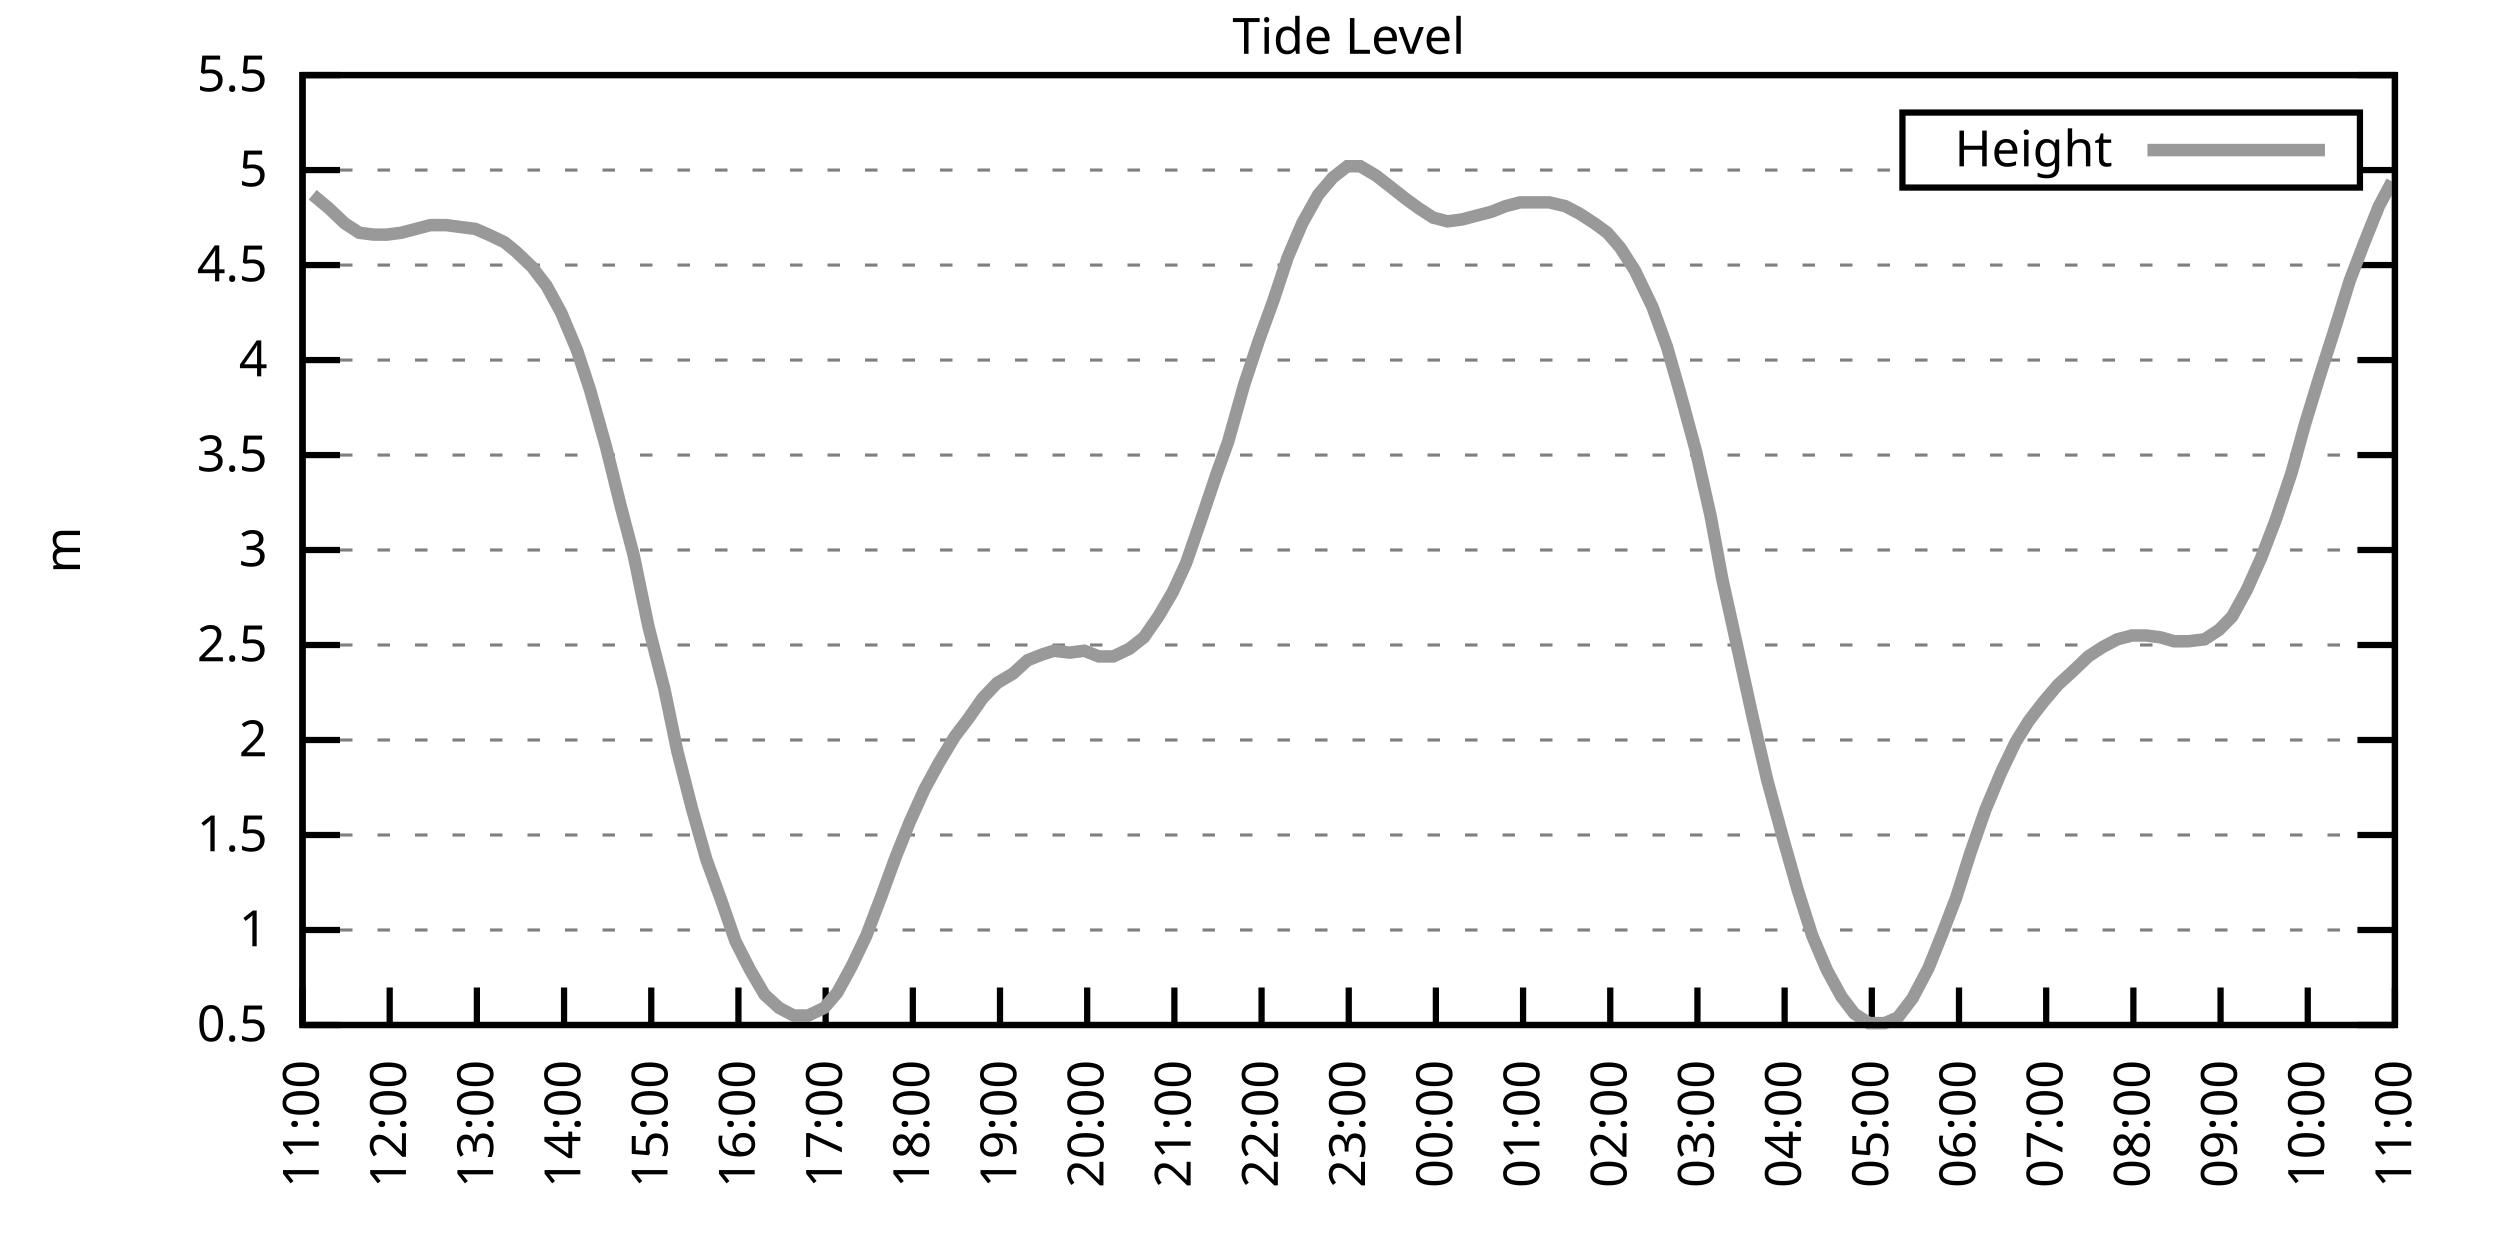
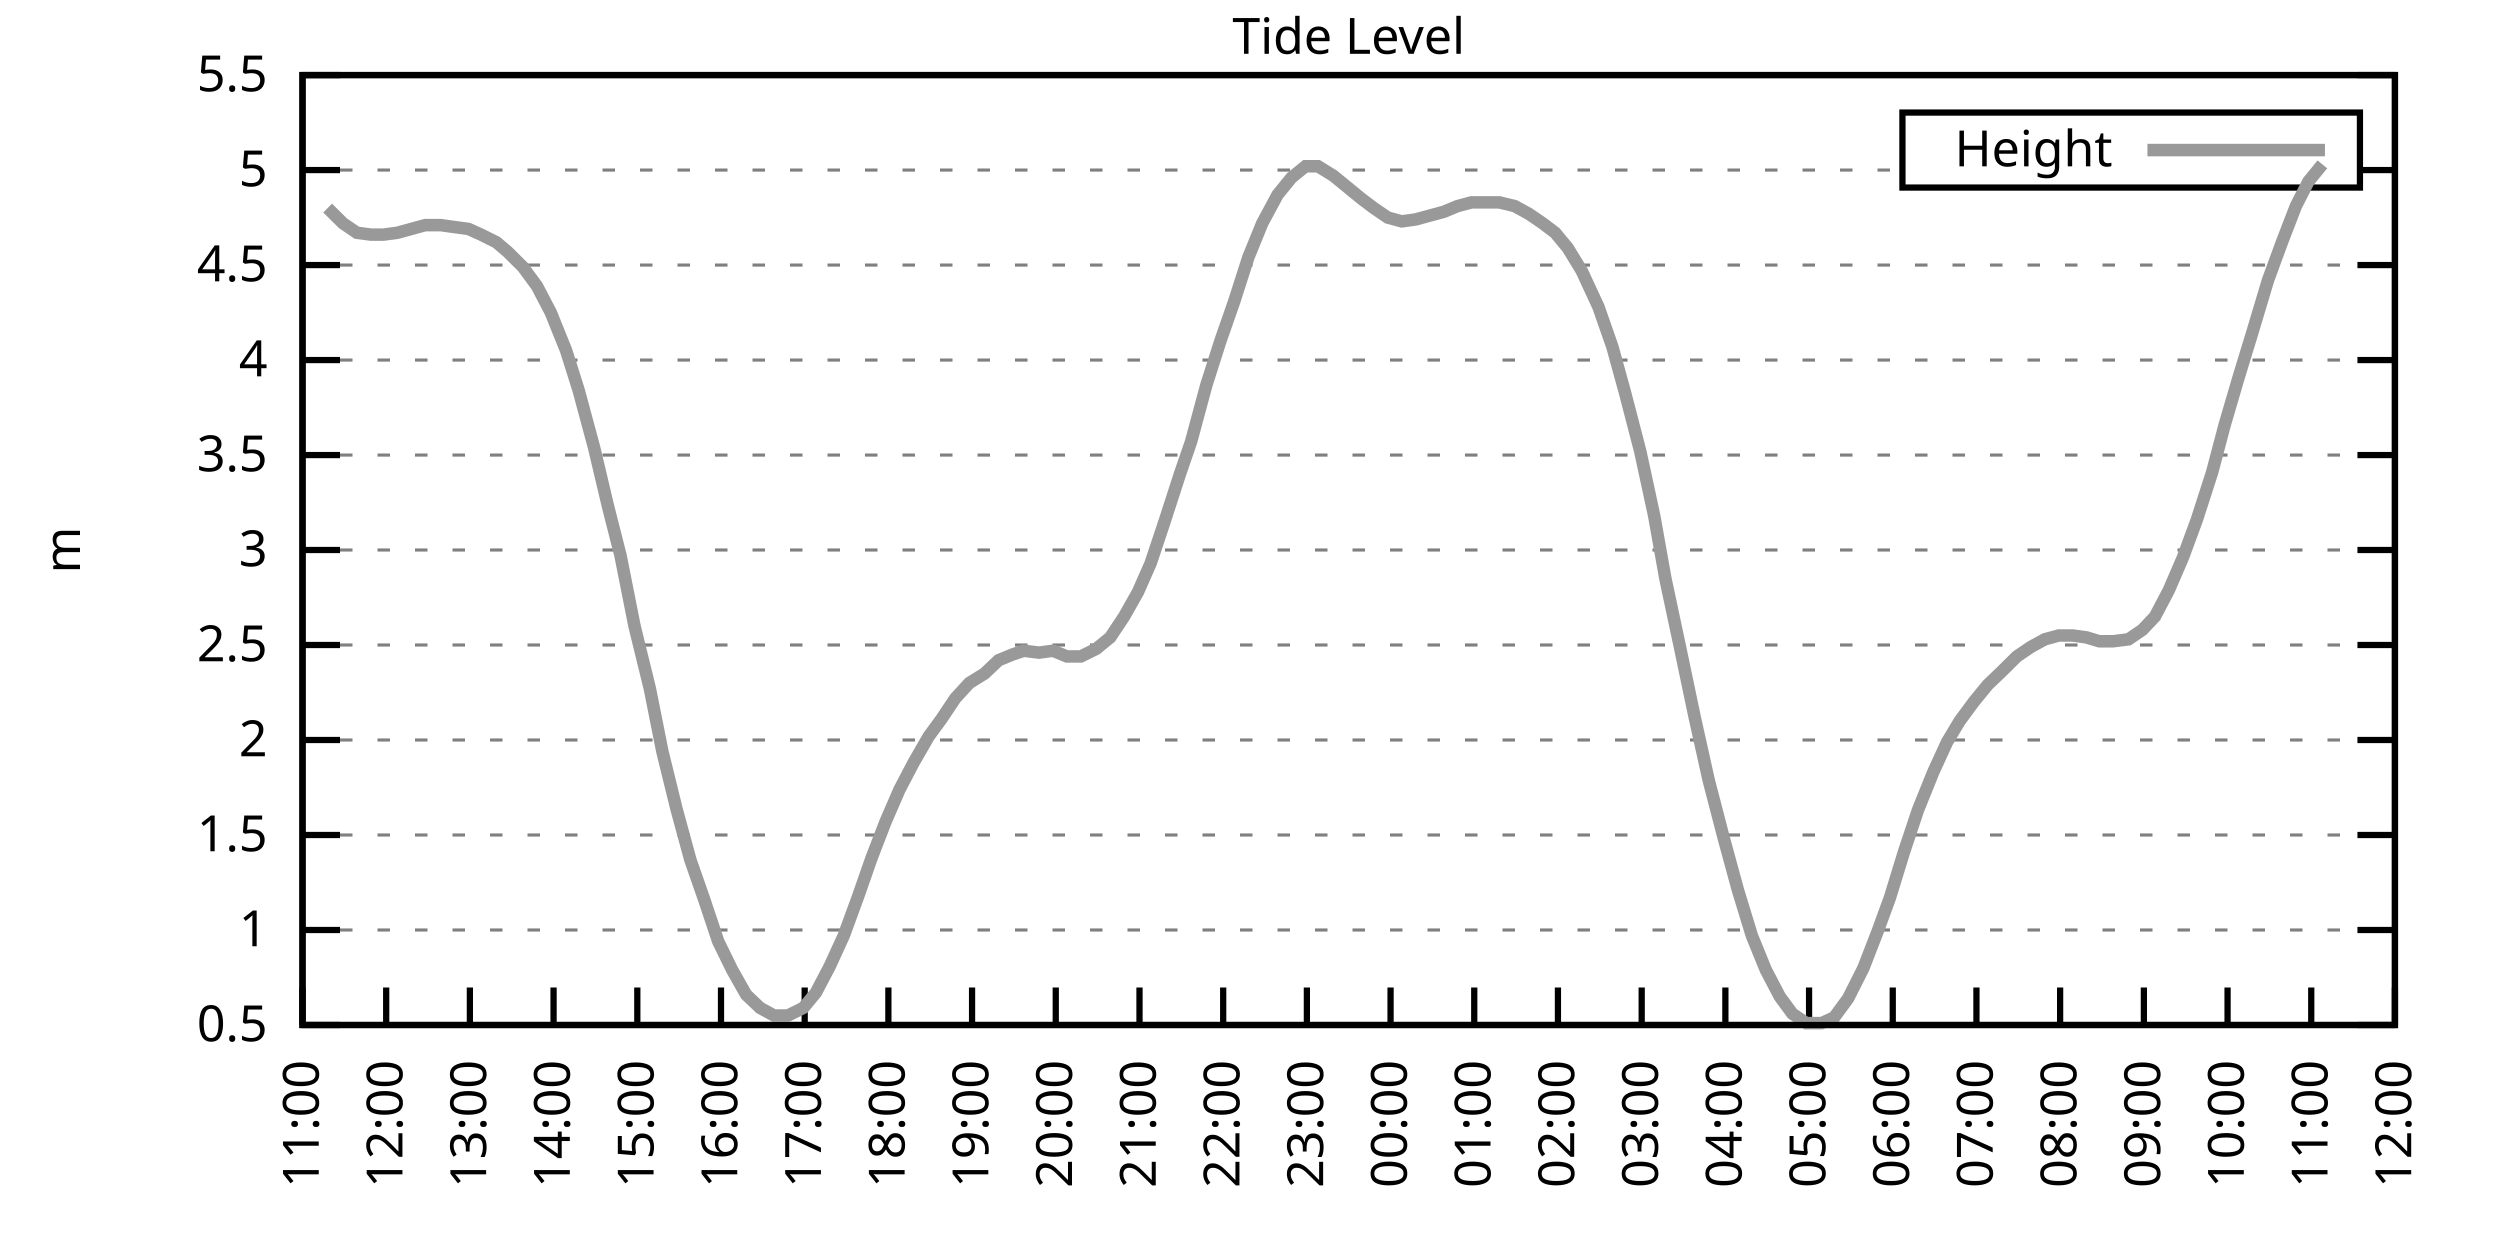
<svg xmlns="http://www.w3.org/2000/svg" xmlns:xlink="http://www.w3.org/1999/xlink" width="400" height="200" viewBox="0 0 400 200">
  <g id="gnuplot_canvas">
    <rect x="0" y="0" width="400" height="200" fill="none" />
    <defs>
      <circle id="gpDot" r="0.5" stroke-width="0.5" stroke="currentColor" />
      <path id="gpPt0" stroke-width="0.333" stroke="currentColor" d="M-1,0 h2 M0,-1 v2" />
      <path id="gpPt1" stroke-width="0.333" stroke="currentColor" d="M-1,-1 L1,1 M1,-1 L-1,1" />
      <path id="gpPt2" stroke-width="0.333" stroke="currentColor" d="M-1,0 L1,0 M0,-1 L0,1 M-1,-1 L1,1 M-1,1 L1,-1" />
      <rect id="gpPt3" stroke-width="0.333" stroke="currentColor" x="-1" y="-1" width="2" height="2" />
      <rect id="gpPt4" stroke-width="0.333" stroke="currentColor" fill="currentColor" x="-1" y="-1" width="2" height="2" />
      <circle id="gpPt5" stroke-width="0.333" stroke="currentColor" cx="0" cy="0" r="1" />
      <use xlink:href="#gpPt5" id="gpPt6" fill="currentColor" stroke="none" />
      <path id="gpPt7" stroke-width="0.333" stroke="currentColor" d="M0,-1.33 L-1.33,0.67 L1.33,0.67 z" />
      <use xlink:href="#gpPt7" id="gpPt8" fill="currentColor" stroke="none" />
      <use xlink:href="#gpPt7" id="gpPt9" stroke="currentColor" transform="rotate(180)" />
      <use xlink:href="#gpPt9" id="gpPt10" fill="currentColor" stroke="none" />
      <use xlink:href="#gpPt3" id="gpPt11" stroke="currentColor" transform="rotate(45)" />
      <use xlink:href="#gpPt11" id="gpPt12" fill="currentColor" stroke="none" />
      <path id="gpPt13" stroke-width="0.333" stroke="currentColor" d="M0,1.330 L1.265,0.411 L0.782,-1.067 L-0.782,-1.076 L-1.265,0.411 z" />
      <use xlink:href="#gpPt13" id="gpPt14" fill="currentColor" stroke="none" />
      <filter id="textbox" filterUnits="objectBoundingBox" x="0" y="0" height="1" width="1">
        <feFlood flood-color="white" flood-opacity="1" result="bgnd" />
        <feComposite in="SourceGraphic" in2="bgnd" operator="atop" />
      </filter>
      <filter id="greybox" filterUnits="objectBoundingBox" x="0" y="0" height="1" width="1">
        <feFlood flood-color="lightgrey" flood-opacity="1" result="grey" />
        <feComposite in="SourceGraphic" in2="grey" operator="atop" />
      </filter>
    </defs>
    <g fill="none" color="white" stroke="currentColor" stroke-width="1.00" stroke-linecap="butt" stroke-linejoin="miter">
</g>
    <g fill="none" color="black" stroke="currentColor" stroke-width="1.00" stroke-linecap="butt" stroke-linejoin="miter">
      <g stroke="none" shape-rendering="crispEdges">
        <polygon fill="rgb(255, 255, 255)" points="48.40,164.00 383.18,164.00 383.18,12.02 48.40,12.02 " />
      </g>
    </g>
    <g fill="none" color="black" stroke="currentColor" stroke-width="1.00" stroke-linecap="butt" stroke-linejoin="miter">
</g>
    <g fill="none" color="black" stroke="black" stroke-width="0.50" stroke-linecap="butt" stroke-linejoin="miter">
</g>
    <g fill="none" color="gray" stroke="currentColor" stroke-width="0.50" stroke-linecap="butt" stroke-linejoin="miter">
      <path stroke="gray" stroke-dasharray="2,4" class="gridline" d="M48.40,164.00 L383.19,164.00  " />
    </g>
    <g fill="none" color="gray" stroke="gray" stroke-width="1.00" stroke-linecap="butt" stroke-linejoin="miter">
</g>
    <g fill="none" color="black" stroke="currentColor" stroke-width="1.00" stroke-linecap="butt" stroke-linejoin="miter">
      <path stroke="black" d="M48.40,164.00 L54.40,164.00 M383.19,164.00 L377.19,164.00  " />
      <g transform="translate(42.80,166.60)" stroke="none" fill="black" font-family="Sans" font-size="8.00" text-anchor="end">
        <text>
          <tspan font-family="Sans"> 0.5</tspan>
        </text>
      </g>
    </g>
    <g fill="none" color="black" stroke="currentColor" stroke-width="1.00" stroke-linecap="butt" stroke-linejoin="miter">
</g>
    <g fill="none" color="black" stroke="black" stroke-width="0.50" stroke-linecap="butt" stroke-linejoin="miter">
</g>
    <g fill="none" color="gray" stroke="currentColor" stroke-width="0.50" stroke-linecap="butt" stroke-linejoin="miter">
      <path stroke="gray" stroke-dasharray="2,4" class="gridline" d="M48.40,148.80 L383.19,148.80  " />
    </g>
    <g fill="none" color="gray" stroke="gray" stroke-width="1.00" stroke-linecap="butt" stroke-linejoin="miter">
</g>
    <g fill="none" color="black" stroke="currentColor" stroke-width="1.00" stroke-linecap="butt" stroke-linejoin="miter">
      <path stroke="black" d="M48.40,148.80 L54.40,148.80 M383.19,148.80 L377.19,148.80  " />
      <g transform="translate(42.80,151.40)" stroke="none" fill="black" font-family="Sans" font-size="8.00" text-anchor="end">
        <text>
          <tspan font-family="Sans"> 1</tspan>
        </text>
      </g>
    </g>
    <g fill="none" color="black" stroke="currentColor" stroke-width="1.00" stroke-linecap="butt" stroke-linejoin="miter">
</g>
    <g fill="none" color="black" stroke="black" stroke-width="0.50" stroke-linecap="butt" stroke-linejoin="miter">
</g>
    <g fill="none" color="gray" stroke="currentColor" stroke-width="0.50" stroke-linecap="butt" stroke-linejoin="miter">
      <path stroke="gray" stroke-dasharray="2,4" class="gridline" d="M48.40,133.60 L383.19,133.60  " />
    </g>
    <g fill="none" color="gray" stroke="gray" stroke-width="1.00" stroke-linecap="butt" stroke-linejoin="miter">
</g>
    <g fill="none" color="black" stroke="currentColor" stroke-width="1.00" stroke-linecap="butt" stroke-linejoin="miter">
      <path stroke="black" d="M48.40,133.60 L54.40,133.60 M383.19,133.60 L377.19,133.60  " />
      <g transform="translate(42.80,136.20)" stroke="none" fill="black" font-family="Sans" font-size="8.00" text-anchor="end">
        <text>
          <tspan font-family="Sans"> 1.5</tspan>
        </text>
      </g>
    </g>
    <g fill="none" color="black" stroke="currentColor" stroke-width="1.00" stroke-linecap="butt" stroke-linejoin="miter">
</g>
    <g fill="none" color="black" stroke="black" stroke-width="0.50" stroke-linecap="butt" stroke-linejoin="miter">
</g>
    <g fill="none" color="gray" stroke="currentColor" stroke-width="0.50" stroke-linecap="butt" stroke-linejoin="miter">
      <path stroke="gray" stroke-dasharray="2,4" class="gridline" d="M48.40,118.40 L383.19,118.40  " />
    </g>
    <g fill="none" color="gray" stroke="gray" stroke-width="1.00" stroke-linecap="butt" stroke-linejoin="miter">
</g>
    <g fill="none" color="black" stroke="currentColor" stroke-width="1.00" stroke-linecap="butt" stroke-linejoin="miter">
      <path stroke="black" d="M48.40,118.40 L54.40,118.40 M383.19,118.40 L377.19,118.40  " />
      <g transform="translate(42.80,121.00)" stroke="none" fill="black" font-family="Sans" font-size="8.00" text-anchor="end">
        <text>
          <tspan font-family="Sans"> 2</tspan>
        </text>
      </g>
    </g>
    <g fill="none" color="black" stroke="currentColor" stroke-width="1.00" stroke-linecap="butt" stroke-linejoin="miter">
</g>
    <g fill="none" color="black" stroke="black" stroke-width="0.50" stroke-linecap="butt" stroke-linejoin="miter">
</g>
    <g fill="none" color="gray" stroke="currentColor" stroke-width="0.50" stroke-linecap="butt" stroke-linejoin="miter">
      <path stroke="gray" stroke-dasharray="2,4" class="gridline" d="M48.40,103.20 L383.19,103.20  " />
    </g>
    <g fill="none" color="gray" stroke="gray" stroke-width="1.00" stroke-linecap="butt" stroke-linejoin="miter">
</g>
    <g fill="none" color="black" stroke="currentColor" stroke-width="1.00" stroke-linecap="butt" stroke-linejoin="miter">
      <path stroke="black" d="M48.40,103.20 L54.40,103.20 M383.19,103.20 L377.19,103.20  " />
      <g transform="translate(42.80,105.80)" stroke="none" fill="black" font-family="Sans" font-size="8.00" text-anchor="end">
        <text>
          <tspan font-family="Sans"> 2.5</tspan>
        </text>
      </g>
    </g>
    <g fill="none" color="black" stroke="currentColor" stroke-width="1.00" stroke-linecap="butt" stroke-linejoin="miter">
</g>
    <g fill="none" color="black" stroke="black" stroke-width="0.50" stroke-linecap="butt" stroke-linejoin="miter">
</g>
    <g fill="none" color="gray" stroke="currentColor" stroke-width="0.50" stroke-linecap="butt" stroke-linejoin="miter">
      <path stroke="gray" stroke-dasharray="2,4" class="gridline" d="M48.40,88.00 L383.19,88.00  " />
    </g>
    <g fill="none" color="gray" stroke="gray" stroke-width="1.00" stroke-linecap="butt" stroke-linejoin="miter">
</g>
    <g fill="none" color="black" stroke="currentColor" stroke-width="1.00" stroke-linecap="butt" stroke-linejoin="miter">
      <path stroke="black" d="M48.40,88.00 L54.40,88.00 M383.19,88.00 L377.19,88.00  " />
      <g transform="translate(42.80,90.60)" stroke="none" fill="black" font-family="Sans" font-size="8.00" text-anchor="end">
        <text>
          <tspan font-family="Sans"> 3</tspan>
        </text>
      </g>
    </g>
    <g fill="none" color="black" stroke="currentColor" stroke-width="1.00" stroke-linecap="butt" stroke-linejoin="miter">
</g>
    <g fill="none" color="black" stroke="black" stroke-width="0.50" stroke-linecap="butt" stroke-linejoin="miter">
</g>
    <g fill="none" color="gray" stroke="currentColor" stroke-width="0.50" stroke-linecap="butt" stroke-linejoin="miter">
      <path stroke="gray" stroke-dasharray="2,4" class="gridline" d="M48.40,72.81 L383.19,72.81  " />
    </g>
    <g fill="none" color="gray" stroke="gray" stroke-width="1.00" stroke-linecap="butt" stroke-linejoin="miter">
</g>
    <g fill="none" color="black" stroke="currentColor" stroke-width="1.00" stroke-linecap="butt" stroke-linejoin="miter">
      <path stroke="black" d="M48.40,72.81 L54.40,72.81 M383.19,72.81 L377.19,72.81  " />
      <g transform="translate(42.80,75.41)" stroke="none" fill="black" font-family="Sans" font-size="8.00" text-anchor="end">
        <text>
          <tspan font-family="Sans"> 3.5</tspan>
        </text>
      </g>
    </g>
    <g fill="none" color="black" stroke="currentColor" stroke-width="1.00" stroke-linecap="butt" stroke-linejoin="miter">
</g>
    <g fill="none" color="black" stroke="black" stroke-width="0.50" stroke-linecap="butt" stroke-linejoin="miter">
</g>
    <g fill="none" color="gray" stroke="currentColor" stroke-width="0.50" stroke-linecap="butt" stroke-linejoin="miter">
      <path stroke="gray" stroke-dasharray="2,4" class="gridline" d="M48.40,57.61 L383.19,57.61  " />
    </g>
    <g fill="none" color="gray" stroke="gray" stroke-width="1.00" stroke-linecap="butt" stroke-linejoin="miter">
</g>
    <g fill="none" color="black" stroke="currentColor" stroke-width="1.00" stroke-linecap="butt" stroke-linejoin="miter">
      <path stroke="black" d="M48.40,57.61 L54.40,57.61 M383.19,57.61 L377.19,57.61  " />
      <g transform="translate(42.80,60.21)" stroke="none" fill="black" font-family="Sans" font-size="8.00" text-anchor="end">
        <text>
          <tspan font-family="Sans"> 4</tspan>
        </text>
      </g>
    </g>
    <g fill="none" color="black" stroke="currentColor" stroke-width="1.00" stroke-linecap="butt" stroke-linejoin="miter">
</g>
    <g fill="none" color="black" stroke="black" stroke-width="0.50" stroke-linecap="butt" stroke-linejoin="miter">
</g>
    <g fill="none" color="gray" stroke="currentColor" stroke-width="0.50" stroke-linecap="butt" stroke-linejoin="miter">
      <path stroke="gray" stroke-dasharray="2,4" class="gridline" d="M48.40,42.41 L383.19,42.41  " />
    </g>
    <g fill="none" color="gray" stroke="gray" stroke-width="1.00" stroke-linecap="butt" stroke-linejoin="miter">
</g>
    <g fill="none" color="black" stroke="currentColor" stroke-width="1.00" stroke-linecap="butt" stroke-linejoin="miter">
      <path stroke="black" d="M48.40,42.41 L54.40,42.41 M383.19,42.41 L377.19,42.41  " />
      <g transform="translate(42.80,45.01)" stroke="none" fill="black" font-family="Sans" font-size="8.00" text-anchor="end">
        <text>
          <tspan font-family="Sans"> 4.5</tspan>
        </text>
      </g>
    </g>
    <g fill="none" color="black" stroke="currentColor" stroke-width="1.00" stroke-linecap="butt" stroke-linejoin="miter">
</g>
    <g fill="none" color="black" stroke="black" stroke-width="0.50" stroke-linecap="butt" stroke-linejoin="miter">
</g>
    <g fill="none" color="gray" stroke="currentColor" stroke-width="0.50" stroke-linecap="butt" stroke-linejoin="miter">
      <path stroke="gray" stroke-dasharray="2,4" class="gridline" d="M48.40,27.21 L304.39,27.21 M377.59,27.21 L383.19,27.21  " />
    </g>
    <g fill="none" color="gray" stroke="gray" stroke-width="1.00" stroke-linecap="butt" stroke-linejoin="miter">
</g>
    <g fill="none" color="black" stroke="currentColor" stroke-width="1.00" stroke-linecap="butt" stroke-linejoin="miter">
      <path stroke="black" d="M48.40,27.21 L54.40,27.21 M383.19,27.21 L377.19,27.21  " />
      <g transform="translate(42.80,29.81)" stroke="none" fill="black" font-family="Sans" font-size="8.00" text-anchor="end">
        <text>
          <tspan font-family="Sans"> 5</tspan>
        </text>
      </g>
    </g>
    <g fill="none" color="black" stroke="currentColor" stroke-width="1.00" stroke-linecap="butt" stroke-linejoin="miter">
</g>
    <g fill="none" color="black" stroke="black" stroke-width="0.50" stroke-linecap="butt" stroke-linejoin="miter">
</g>
    <g fill="none" color="gray" stroke="currentColor" stroke-width="0.50" stroke-linecap="butt" stroke-linejoin="miter">
      <path stroke="gray" stroke-dasharray="2,4" class="gridline" d="M48.40,12.01 L383.19,12.01  " />
    </g>
    <g fill="none" color="gray" stroke="gray" stroke-width="1.00" stroke-linecap="butt" stroke-linejoin="miter">
</g>
    <g fill="none" color="black" stroke="currentColor" stroke-width="1.00" stroke-linecap="butt" stroke-linejoin="miter">
      <path stroke="black" d="M48.40,12.01 L54.40,12.01 M383.19,12.01 L377.19,12.01  " />
      <g transform="translate(42.80,14.61)" stroke="none" fill="black" font-family="Sans" font-size="8.00" text-anchor="end">
        <text>
          <tspan font-family="Sans"> 5.5</tspan>
        </text>
      </g>
    </g>
    <g fill="none" color="black" stroke="currentColor" stroke-width="1.00" stroke-linecap="butt" stroke-linejoin="miter">
      <path stroke="black" d="M48.40,164.00 L48.40,158.00  " />
      <g transform="translate(51.00,169.60) rotate(270.00)" stroke="none" fill="black" font-family="Sans" font-size="8.00" text-anchor="end">
        <text>
          <tspan font-family="Sans">11:00</tspan>
        </text>
      </g>
    </g>
    <g fill="none" color="black" stroke="currentColor" stroke-width="1.00" stroke-linecap="butt" stroke-linejoin="miter">
-       <path stroke="black" d="M62.35,164.00 L62.35,158.00  " />
-       <g transform="translate(64.95,169.60) rotate(270.00)" stroke="none" fill="black" font-family="Sans" font-size="8.00" text-anchor="end">
+       <path stroke="black" d="M61.79,164.00 L61.79,158.00  " />
+       <g transform="translate(64.39,169.60) rotate(270.00)" stroke="none" fill="black" font-family="Sans" font-size="8.00" text-anchor="end">
        <text>
          <tspan font-family="Sans">12:00</tspan>
        </text>
      </g>
    </g>
    <g fill="none" color="black" stroke="currentColor" stroke-width="1.00" stroke-linecap="butt" stroke-linejoin="miter">
-       <path stroke="black" d="M76.30,164.00 L76.30,158.00  " />
-       <g transform="translate(78.90,169.60) rotate(270.00)" stroke="none" fill="black" font-family="Sans" font-size="8.00" text-anchor="end">
+       <path stroke="black" d="M75.18,164.00 L75.18,158.00  " />
+       <g transform="translate(77.78,169.60) rotate(270.00)" stroke="none" fill="black" font-family="Sans" font-size="8.00" text-anchor="end">
        <text>
          <tspan font-family="Sans">13:00</tspan>
        </text>
      </g>
    </g>
    <g fill="none" color="black" stroke="currentColor" stroke-width="1.00" stroke-linecap="butt" stroke-linejoin="miter">
-       <path stroke="black" d="M90.25,164.00 L90.25,158.00  " />
-       <g transform="translate(92.85,169.60) rotate(270.00)" stroke="none" fill="black" font-family="Sans" font-size="8.00" text-anchor="end">
+       <path stroke="black" d="M88.57,164.00 L88.57,158.00  " />
+       <g transform="translate(91.17,169.60) rotate(270.00)" stroke="none" fill="black" font-family="Sans" font-size="8.00" text-anchor="end">
        <text>
          <tspan font-family="Sans">14:00</tspan>
        </text>
      </g>
    </g>
    <g fill="none" color="black" stroke="currentColor" stroke-width="1.00" stroke-linecap="butt" stroke-linejoin="miter">
-       <path stroke="black" d="M104.20,164.00 L104.20,158.00  " />
-       <g transform="translate(106.80,169.60) rotate(270.00)" stroke="none" fill="black" font-family="Sans" font-size="8.00" text-anchor="end">
+       <path stroke="black" d="M101.97,164.00 L101.97,158.00  " />
+       <g transform="translate(104.57,169.60) rotate(270.00)" stroke="none" fill="black" font-family="Sans" font-size="8.00" text-anchor="end">
        <text>
          <tspan font-family="Sans">15:00</tspan>
        </text>
      </g>
    </g>
    <g fill="none" color="black" stroke="currentColor" stroke-width="1.00" stroke-linecap="butt" stroke-linejoin="miter">
-       <path stroke="black" d="M118.15,164.00 L118.15,158.00  " />
-       <g transform="translate(120.75,169.60) rotate(270.00)" stroke="none" fill="black" font-family="Sans" font-size="8.00" text-anchor="end">
+       <path stroke="black" d="M115.36,164.00 L115.36,158.00  " />
+       <g transform="translate(117.96,169.60) rotate(270.00)" stroke="none" fill="black" font-family="Sans" font-size="8.00" text-anchor="end">
        <text>
          <tspan font-family="Sans">16:00</tspan>
        </text>
      </g>
    </g>
    <g fill="none" color="black" stroke="currentColor" stroke-width="1.00" stroke-linecap="butt" stroke-linejoin="miter">
-       <path stroke="black" d="M132.10,164.00 L132.10,158.00  " />
-       <g transform="translate(134.70,169.60) rotate(270.00)" stroke="none" fill="black" font-family="Sans" font-size="8.00" text-anchor="end">
+       <path stroke="black" d="M128.75,164.00 L128.75,158.00  " />
+       <g transform="translate(131.35,169.60) rotate(270.00)" stroke="none" fill="black" font-family="Sans" font-size="8.00" text-anchor="end">
        <text>
          <tspan font-family="Sans">17:00</tspan>
        </text>
      </g>
    </g>
    <g fill="none" color="black" stroke="currentColor" stroke-width="1.00" stroke-linecap="butt" stroke-linejoin="miter">
-       <path stroke="black" d="M146.05,164.00 L146.05,158.00  " />
-       <g transform="translate(148.65,169.60) rotate(270.00)" stroke="none" fill="black" font-family="Sans" font-size="8.00" text-anchor="end">
+       <path stroke="black" d="M142.14,164.00 L142.14,158.00  " />
+       <g transform="translate(144.74,169.60) rotate(270.00)" stroke="none" fill="black" font-family="Sans" font-size="8.00" text-anchor="end">
        <text>
          <tspan font-family="Sans">18:00</tspan>
        </text>
      </g>
    </g>
    <g fill="none" color="black" stroke="currentColor" stroke-width="1.00" stroke-linecap="butt" stroke-linejoin="miter">
-       <path stroke="black" d="M160.00,164.00 L160.00,158.00  " />
-       <g transform="translate(162.60,169.60) rotate(270.00)" stroke="none" fill="black" font-family="Sans" font-size="8.00" text-anchor="end">
+       <path stroke="black" d="M155.53,164.00 L155.53,158.00  " />
+       <g transform="translate(158.13,169.60) rotate(270.00)" stroke="none" fill="black" font-family="Sans" font-size="8.00" text-anchor="end">
        <text>
          <tspan font-family="Sans">19:00</tspan>
        </text>
      </g>
    </g>
    <g fill="none" color="black" stroke="currentColor" stroke-width="1.00" stroke-linecap="butt" stroke-linejoin="miter">
-       <path stroke="black" d="M173.95,164.00 L173.95,158.00  " />
-       <g transform="translate(176.55,169.60) rotate(270.00)" stroke="none" fill="black" font-family="Sans" font-size="8.00" text-anchor="end">
+       <path stroke="black" d="M168.92,164.00 L168.92,158.00  " />
+       <g transform="translate(171.52,169.60) rotate(270.00)" stroke="none" fill="black" font-family="Sans" font-size="8.00" text-anchor="end">
        <text>
          <tspan font-family="Sans">20:00</tspan>
        </text>
      </g>
    </g>
    <g fill="none" color="black" stroke="currentColor" stroke-width="1.00" stroke-linecap="butt" stroke-linejoin="miter">
-       <path stroke="black" d="M187.90,164.00 L187.90,158.00  " />
-       <g transform="translate(190.50,169.60) rotate(270.00)" stroke="none" fill="black" font-family="Sans" font-size="8.00" text-anchor="end">
+       <path stroke="black" d="M182.32,164.00 L182.32,158.00  " />
+       <g transform="translate(184.92,169.60) rotate(270.00)" stroke="none" fill="black" font-family="Sans" font-size="8.00" text-anchor="end">
        <text>
          <tspan font-family="Sans">21:00</tspan>
        </text>
      </g>
    </g>
    <g fill="none" color="black" stroke="currentColor" stroke-width="1.00" stroke-linecap="butt" stroke-linejoin="miter">
-       <path stroke="black" d="M201.85,164.00 L201.85,158.00  " />
-       <g transform="translate(204.45,169.60) rotate(270.00)" stroke="none" fill="black" font-family="Sans" font-size="8.00" text-anchor="end">
+       <path stroke="black" d="M195.71,164.00 L195.71,158.00  " />
+       <g transform="translate(198.31,169.60) rotate(270.00)" stroke="none" fill="black" font-family="Sans" font-size="8.00" text-anchor="end">
        <text>
          <tspan font-family="Sans">22:00</tspan>
        </text>
      </g>
    </g>
    <g fill="none" color="black" stroke="currentColor" stroke-width="1.00" stroke-linecap="butt" stroke-linejoin="miter">
-       <path stroke="black" d="M215.80,164.00 L215.80,158.00  " />
-       <g transform="translate(218.40,169.60) rotate(270.00)" stroke="none" fill="black" font-family="Sans" font-size="8.00" text-anchor="end">
+       <path stroke="black" d="M209.10,164.00 L209.10,158.00  " />
+       <g transform="translate(211.70,169.60) rotate(270.00)" stroke="none" fill="black" font-family="Sans" font-size="8.00" text-anchor="end">
        <text>
          <tspan font-family="Sans">23:00</tspan>
        </text>
      </g>
    </g>
    <g fill="none" color="black" stroke="currentColor" stroke-width="1.00" stroke-linecap="butt" stroke-linejoin="miter">
-       <path stroke="black" d="M229.74,164.00 L229.74,158.00  " />
-       <g transform="translate(232.34,169.60) rotate(270.00)" stroke="none" fill="black" font-family="Sans" font-size="8.00" text-anchor="end">
+       <path stroke="black" d="M222.49,164.00 L222.49,158.00  " />
+       <g transform="translate(225.09,169.60) rotate(270.00)" stroke="none" fill="black" font-family="Sans" font-size="8.00" text-anchor="end">
        <text>
          <tspan font-family="Sans">00:00</tspan>
        </text>
      </g>
    </g>
    <g fill="none" color="black" stroke="currentColor" stroke-width="1.00" stroke-linecap="butt" stroke-linejoin="miter">
-       <path stroke="black" d="M243.69,164.00 L243.69,158.00  " />
-       <g transform="translate(246.29,169.60) rotate(270.00)" stroke="none" fill="black" font-family="Sans" font-size="8.00" text-anchor="end">
+       <path stroke="black" d="M235.88,164.00 L235.88,158.00  " />
+       <g transform="translate(238.48,169.60) rotate(270.00)" stroke="none" fill="black" font-family="Sans" font-size="8.00" text-anchor="end">
        <text>
          <tspan font-family="Sans">01:00</tspan>
        </text>
      </g>
    </g>
    <g fill="none" color="black" stroke="currentColor" stroke-width="1.00" stroke-linecap="butt" stroke-linejoin="miter">
-       <path stroke="black" d="M257.64,164.00 L257.64,158.00  " />
-       <g transform="translate(260.24,169.60) rotate(270.00)" stroke="none" fill="black" font-family="Sans" font-size="8.00" text-anchor="end">
+       <path stroke="black" d="M249.27,164.00 L249.27,158.00  " />
+       <g transform="translate(251.87,169.60) rotate(270.00)" stroke="none" fill="black" font-family="Sans" font-size="8.00" text-anchor="end">
        <text>
          <tspan font-family="Sans">02:00</tspan>
        </text>
      </g>
    </g>
    <g fill="none" color="black" stroke="currentColor" stroke-width="1.00" stroke-linecap="butt" stroke-linejoin="miter">
-       <path stroke="black" d="M271.59,164.00 L271.59,158.00  " />
-       <g transform="translate(274.19,169.60) rotate(270.00)" stroke="none" fill="black" font-family="Sans" font-size="8.00" text-anchor="end">
+       <path stroke="black" d="M262.67,164.00 L262.67,158.00  " />
+       <g transform="translate(265.27,169.60) rotate(270.00)" stroke="none" fill="black" font-family="Sans" font-size="8.00" text-anchor="end">
        <text>
          <tspan font-family="Sans">03:00</tspan>
        </text>
      </g>
    </g>
    <g fill="none" color="black" stroke="currentColor" stroke-width="1.00" stroke-linecap="butt" stroke-linejoin="miter">
-       <path stroke="black" d="M285.54,164.00 L285.54,158.00  " />
-       <g transform="translate(288.14,169.60) rotate(270.00)" stroke="none" fill="black" font-family="Sans" font-size="8.00" text-anchor="end">
+       <path stroke="black" d="M276.06,164.00 L276.06,158.00  " />
+       <g transform="translate(278.66,169.60) rotate(270.00)" stroke="none" fill="black" font-family="Sans" font-size="8.00" text-anchor="end">
        <text>
          <tspan font-family="Sans">04:00</tspan>
        </text>
      </g>
    </g>
    <g fill="none" color="black" stroke="currentColor" stroke-width="1.00" stroke-linecap="butt" stroke-linejoin="miter">
-       <path stroke="black" d="M299.49,164.00 L299.49,158.00  " />
-       <g transform="translate(302.09,169.60) rotate(270.00)" stroke="none" fill="black" font-family="Sans" font-size="8.00" text-anchor="end">
+       <path stroke="black" d="M289.45,164.00 L289.45,158.00  " />
+       <g transform="translate(292.05,169.60) rotate(270.00)" stroke="none" fill="black" font-family="Sans" font-size="8.00" text-anchor="end">
        <text>
          <tspan font-family="Sans">05:00</tspan>
        </text>
      </g>
    </g>
    <g fill="none" color="black" stroke="currentColor" stroke-width="1.00" stroke-linecap="butt" stroke-linejoin="miter">
-       <path stroke="black" d="M313.44,164.00 L313.44,158.00  " />
-       <g transform="translate(316.04,169.60) rotate(270.00)" stroke="none" fill="black" font-family="Sans" font-size="8.00" text-anchor="end">
+       <path stroke="black" d="M302.84,164.00 L302.84,158.00  " />
+       <g transform="translate(305.44,169.60) rotate(270.00)" stroke="none" fill="black" font-family="Sans" font-size="8.00" text-anchor="end">
        <text>
          <tspan font-family="Sans">06:00</tspan>
        </text>
      </g>
    </g>
    <g fill="none" color="black" stroke="currentColor" stroke-width="1.00" stroke-linecap="butt" stroke-linejoin="miter">
-       <path stroke="black" d="M327.39,164.00 L327.39,158.00  " />
-       <g transform="translate(329.99,169.60) rotate(270.00)" stroke="none" fill="black" font-family="Sans" font-size="8.00" text-anchor="end">
+       <path stroke="black" d="M316.23,164.00 L316.23,158.00  " />
+       <g transform="translate(318.83,169.60) rotate(270.00)" stroke="none" fill="black" font-family="Sans" font-size="8.00" text-anchor="end">
        <text>
          <tspan font-family="Sans">07:00</tspan>
        </text>
      </g>
    </g>
    <g fill="none" color="black" stroke="currentColor" stroke-width="1.00" stroke-linecap="butt" stroke-linejoin="miter">
-       <path stroke="black" d="M341.34,164.00 L341.34,158.00  " />
-       <g transform="translate(343.94,169.60) rotate(270.00)" stroke="none" fill="black" font-family="Sans" font-size="8.00" text-anchor="end">
+       <path stroke="black" d="M329.62,164.00 L329.62,158.00  " />
+       <g transform="translate(332.22,169.60) rotate(270.00)" stroke="none" fill="black" font-family="Sans" font-size="8.00" text-anchor="end">
        <text>
          <tspan font-family="Sans">08:00</tspan>
        </text>
      </g>
    </g>
    <g fill="none" color="black" stroke="currentColor" stroke-width="1.00" stroke-linecap="butt" stroke-linejoin="miter">
-       <path stroke="black" d="M355.29,164.00 L355.29,158.00  " />
-       <g transform="translate(357.89,169.60) rotate(270.00)" stroke="none" fill="black" font-family="Sans" font-size="8.00" text-anchor="end">
+       <path stroke="black" d="M343.02,164.00 L343.02,158.00  " />
+       <g transform="translate(345.62,169.60) rotate(270.00)" stroke="none" fill="black" font-family="Sans" font-size="8.00" text-anchor="end">
        <text>
          <tspan font-family="Sans">09:00</tspan>
        </text>
      </g>
    </g>
    <g fill="none" color="black" stroke="currentColor" stroke-width="1.00" stroke-linecap="butt" stroke-linejoin="miter">
-       <path stroke="black" d="M369.24,164.00 L369.24,158.00  " />
-       <g transform="translate(371.84,169.60) rotate(270.00)" stroke="none" fill="black" font-family="Sans" font-size="8.00" text-anchor="end">
+       <path stroke="black" d="M356.41,164.00 L356.41,158.00  " />
+       <g transform="translate(359.01,169.60) rotate(270.00)" stroke="none" fill="black" font-family="Sans" font-size="8.00" text-anchor="end">
        <text>
          <tspan font-family="Sans">10:00</tspan>
+         </text>
+       </g>
+     </g>
+     <g fill="none" color="black" stroke="currentColor" stroke-width="1.00" stroke-linecap="butt" stroke-linejoin="miter">
+       <path stroke="black" d="M369.80,164.00 L369.80,158.00  " />
+       <g transform="translate(372.40,169.60) rotate(270.00)" stroke="none" fill="black" font-family="Sans" font-size="8.00" text-anchor="end">
+         <text>
+           <tspan font-family="Sans">11:00</tspan>
        </text>
      </g>
    </g>
    <g fill="none" color="black" stroke="currentColor" stroke-width="1.00" stroke-linecap="butt" stroke-linejoin="miter">
      <path stroke="black" d="M383.19,164.00 L383.19,158.00  " />
      <g transform="translate(385.79,169.60) rotate(270.00)" stroke="none" fill="black" font-family="Sans" font-size="8.00" text-anchor="end">
        <text>
-           <tspan font-family="Sans">11:00</tspan>
+           <tspan font-family="Sans">12:00</tspan>
        </text>
      </g>
    </g>
    <g fill="none" color="black" stroke="currentColor" stroke-width="1.00" stroke-linecap="butt" stroke-linejoin="miter">
</g>
    <g fill="none" color="black" stroke="currentColor" stroke-width="1.00" stroke-linecap="butt" stroke-linejoin="miter">
      <path stroke="black" d="M48.40,12.01 L48.40,164.00 L383.19,164.00 L383.19,12.01 L48.40,12.01 Z  " />
    </g>
    <g fill="none" color="black" stroke="currentColor" stroke-width="1.00" stroke-linecap="butt" stroke-linejoin="miter">
</g>
    <g fill="none" color="black" stroke="currentColor" stroke-width="1.00" stroke-linecap="butt" stroke-linejoin="miter">
      <path stroke="black" d="M304.39,30.01 L304.39,18.01 L377.59,18.01 L377.59,30.01 L304.39,30.01 Z  " />
    </g>
    <g id="Tide_level_plot_1">
      <g fill="none" color="white" stroke="black" stroke-width="2.00" stroke-linecap="butt" stroke-linejoin="miter">
</g>
      <g fill="none" color="black" stroke="currentColor" stroke-width="2.00" stroke-linecap="butt" stroke-linejoin="miter">
        <g transform="translate(337.99,26.61)" stroke="none" fill="black" font-family="Sans" font-size="8.00" text-anchor="end">
          <text>
            <tspan font-family="Sans">Height</tspan>
          </text>
        </g>
      </g>
      <g fill="none" color="black" stroke="currentColor" stroke-width="2.00" stroke-linecap="butt" stroke-linejoin="miter">
-         <path stroke="rgb(153, 153, 153)" d="M343.59,24.01 L371.99,24.01 M50.03,31.16 L52.58,33.29 L55.14,35.72 L57.47,37.24 L59.79,37.54 L61.88,37.54   L64.21,37.24 L66.53,36.63 L68.86,36.02 L71.42,36.02 L73.74,36.33 L76.07,36.63 L78.16,37.54 L80.72,38.76   L82.58,40.28 L85.13,42.71 L87.46,45.75 L89.78,50.01 L92.34,56.09 L94.43,62.47 L96.99,71.59 L99.32,81.01   L101.41,88.92 L103.73,100.16 L106.29,110.20 L108.38,120.23 L110.71,129.35 L113.03,137.55 L115.36,143.94 L117.68,150.62   L120.01,155.18 L122.33,159.14 L124.66,161.26 L126.98,162.48 L129.31,162.48 L131.87,161.26 L133.96,158.83 L136.28,154.58   L138.61,149.71 L140.93,143.63 L143.26,137.25 L145.58,131.47 L147.91,126.31 L150.23,122.05 L152.79,117.80 L154.88,115.06   L157.21,111.72 L159.53,109.28 L162.09,107.76 L164.41,105.64 L166.74,104.72 L168.60,104.12 L171.16,104.42 L173.48,104.12   L175.81,105.03 L178.13,105.03 L180.69,103.81 L183.01,101.99 L185.34,98.64 L187.66,94.69 L189.76,90.13 L192.08,83.45   L194.64,75.85 L196.50,70.68 L199.06,61.56 L201.38,54.57 L203.71,48.18 L206.03,41.19 L208.36,35.72 L210.91,31.16   L213.24,28.42 L215.56,26.60 L217.65,26.60 L220.21,28.12 L222.54,29.94 L224.86,31.77 L226.95,33.29 L229.28,34.81   L231.60,35.42 L233.93,35.11 L236.25,34.50 L238.58,33.90 L240.90,32.98 L243.23,32.38 L245.32,32.38 L247.88,32.38   L250.44,32.98 L252.76,34.20 L255.09,35.72 L257.18,37.24 L259.27,39.67 L261.60,43.32 L264.39,49.10 L266.71,55.48   L268.80,62.77 L271.36,72.20 L273.69,82.53 L275.55,92.56 L278.10,104.12 L280.43,114.76 L282.75,124.79 L285.31,134.21   L287.64,142.42 L289.96,149.71 L292.29,155.18 L294.61,159.44 L296.70,162.18 L299.03,163.70 L301.58,163.70 L303.68,162.78   L306.00,159.74 L308.56,154.88 L310.88,149.10 L312.98,143.63 L315.30,136.34 L317.63,129.65 L320.18,123.57 L322.51,118.71   L324.60,115.36 L326.93,112.32 L329.25,109.59 L331.58,107.46 L334.13,105.03 L336.46,103.51 L338.78,102.29 L341.11,101.68   L343.43,101.68 L345.76,101.99 L347.85,102.60 L350.18,102.60 L352.73,102.29 L355.06,100.77 L357.15,98.64 L359.48,94.39   L361.80,89.22 L364.13,83.14 L366.68,75.54 L368.78,67.94 L371.10,60.34 L373.43,53.05 L375.98,44.84 L378.31,38.76   L380.63,32.98 L382.73,29.03  " />
+         <path stroke="rgb(153, 153, 153)" d="M343.59,24.01 L371.99,24.01 M52.42,33.29 L54.87,35.72 L57.10,37.24 L59.34,37.54 L61.35,37.54 L63.58,37.24   L65.81,36.63 L68.04,36.02 L70.50,36.02 L72.73,36.33 L74.96,36.63 L76.97,37.54 L79.42,38.76 L81.21,40.28   L83.66,42.71 L85.90,45.75 L88.13,50.01 L90.58,56.09 L92.59,62.47 L95.05,71.59 L97.28,81.01 L99.29,88.92   L101.52,100.16 L103.98,110.20 L105.98,120.23 L108.22,129.35 L110.45,137.55 L112.68,143.94 L114.91,150.62 L117.14,155.18   L119.38,159.14 L121.61,161.26 L123.84,162.48 L126.07,162.48 L128.53,161.26 L130.54,158.83 L132.77,154.58 L135.00,149.71   L137.23,143.63 L139.46,137.25 L141.69,131.47 L143.93,126.31 L146.16,122.05 L148.61,117.80 L150.62,115.06 L152.85,111.72   L155.09,109.28 L157.54,107.76 L159.77,105.64 L162.01,104.72 L163.79,104.12 L166.25,104.42 L168.48,104.12 L170.71,105.03   L172.94,105.03 L175.40,103.81 L177.63,101.99 L179.86,98.64 L182.09,94.69 L184.10,90.13 L186.33,83.45 L188.79,75.85   L190.57,70.68 L193.03,61.56 L195.26,54.57 L197.49,48.18 L199.73,41.19 L201.96,35.72 L204.41,31.16 L206.64,28.42   L208.88,26.60 L210.88,26.60 L213.34,28.12 L215.57,29.94 L217.80,31.77 L219.81,33.29 L222.04,34.81 L224.28,35.42   L226.51,35.11 L228.74,34.50 L230.97,33.90 L233.20,32.98 L235.44,32.38 L237.44,32.38 L239.90,32.38 L242.36,32.98   L244.59,34.20 L246.82,35.72 L248.83,37.24 L250.84,39.67 L253.07,43.32 L255.75,49.10 L257.98,55.48 L259.99,62.77   L262.44,72.20 L264.67,82.53 L266.46,92.56 L268.92,104.12 L271.15,114.76 L273.38,124.79 L275.83,134.21 L278.07,142.42   L280.30,149.71 L282.53,155.18 L284.76,159.44 L286.77,162.18 L289.00,163.70 L291.46,163.70 L293.47,162.78 L295.70,159.74   L298.15,154.88 L300.39,149.10 L302.39,143.63 L304.63,136.34 L306.86,129.65 L309.31,123.57 L311.54,118.71 L313.55,115.36   L315.79,112.32 L318.02,109.59 L320.25,107.46 L322.70,105.03 L324.94,103.51 L327.17,102.29 L329.40,101.68 L331.63,101.68   L333.86,101.99 L335.87,102.60 L338.10,102.60 L340.56,102.29 L342.79,100.77 L344.80,98.64 L347.03,94.39 L349.26,89.22   L351.50,83.14 L353.95,75.54 L355.96,67.94 L358.19,60.34 L360.42,53.05 L362.88,44.84 L365.11,38.76 L367.34,32.98   L369.35,29.03 L371.58,26.30  " />
      </g>
    </g>
    <g fill="none" color="black" stroke="currentColor" stroke-width="2.00" stroke-linecap="butt" stroke-linejoin="miter">
</g>
    <g fill="none" color="black" stroke="black" stroke-width="1.00" stroke-linecap="butt" stroke-linejoin="miter">
</g>
    <g fill="none" color="black" stroke="currentColor" stroke-width="1.00" stroke-linecap="butt" stroke-linejoin="miter">
      <path stroke="black" d="M48.40,12.01 L48.40,164.00 L383.19,164.00 L383.19,12.01 L48.40,12.01 Z  " />
      <g transform="translate(12.80,88.01) rotate(270.00)" stroke="none" fill="black" font-family="Sans" font-size="8.00" text-anchor="middle">
        <text>
          <tspan font-family="Sans">m</tspan>
        </text>
      </g>
    </g>
    <g fill="none" color="black" stroke="currentColor" stroke-width="1.00" stroke-linecap="butt" stroke-linejoin="miter">
</g>
    <g fill="none" color="black" stroke="currentColor" stroke-width="1.00" stroke-linecap="butt" stroke-linejoin="miter">
      <g transform="translate(215.79,8.61)" stroke="none" fill="black" font-family="Sans" font-size="8.00" text-anchor="middle">
        <text>
          <tspan font-family="Sans">Tide Level</tspan>
        </text>
      </g>
    </g>
    <g fill="none" color="black" stroke="currentColor" stroke-width="1.00" stroke-linecap="butt" stroke-linejoin="miter">
</g>
  </g>
</svg>
